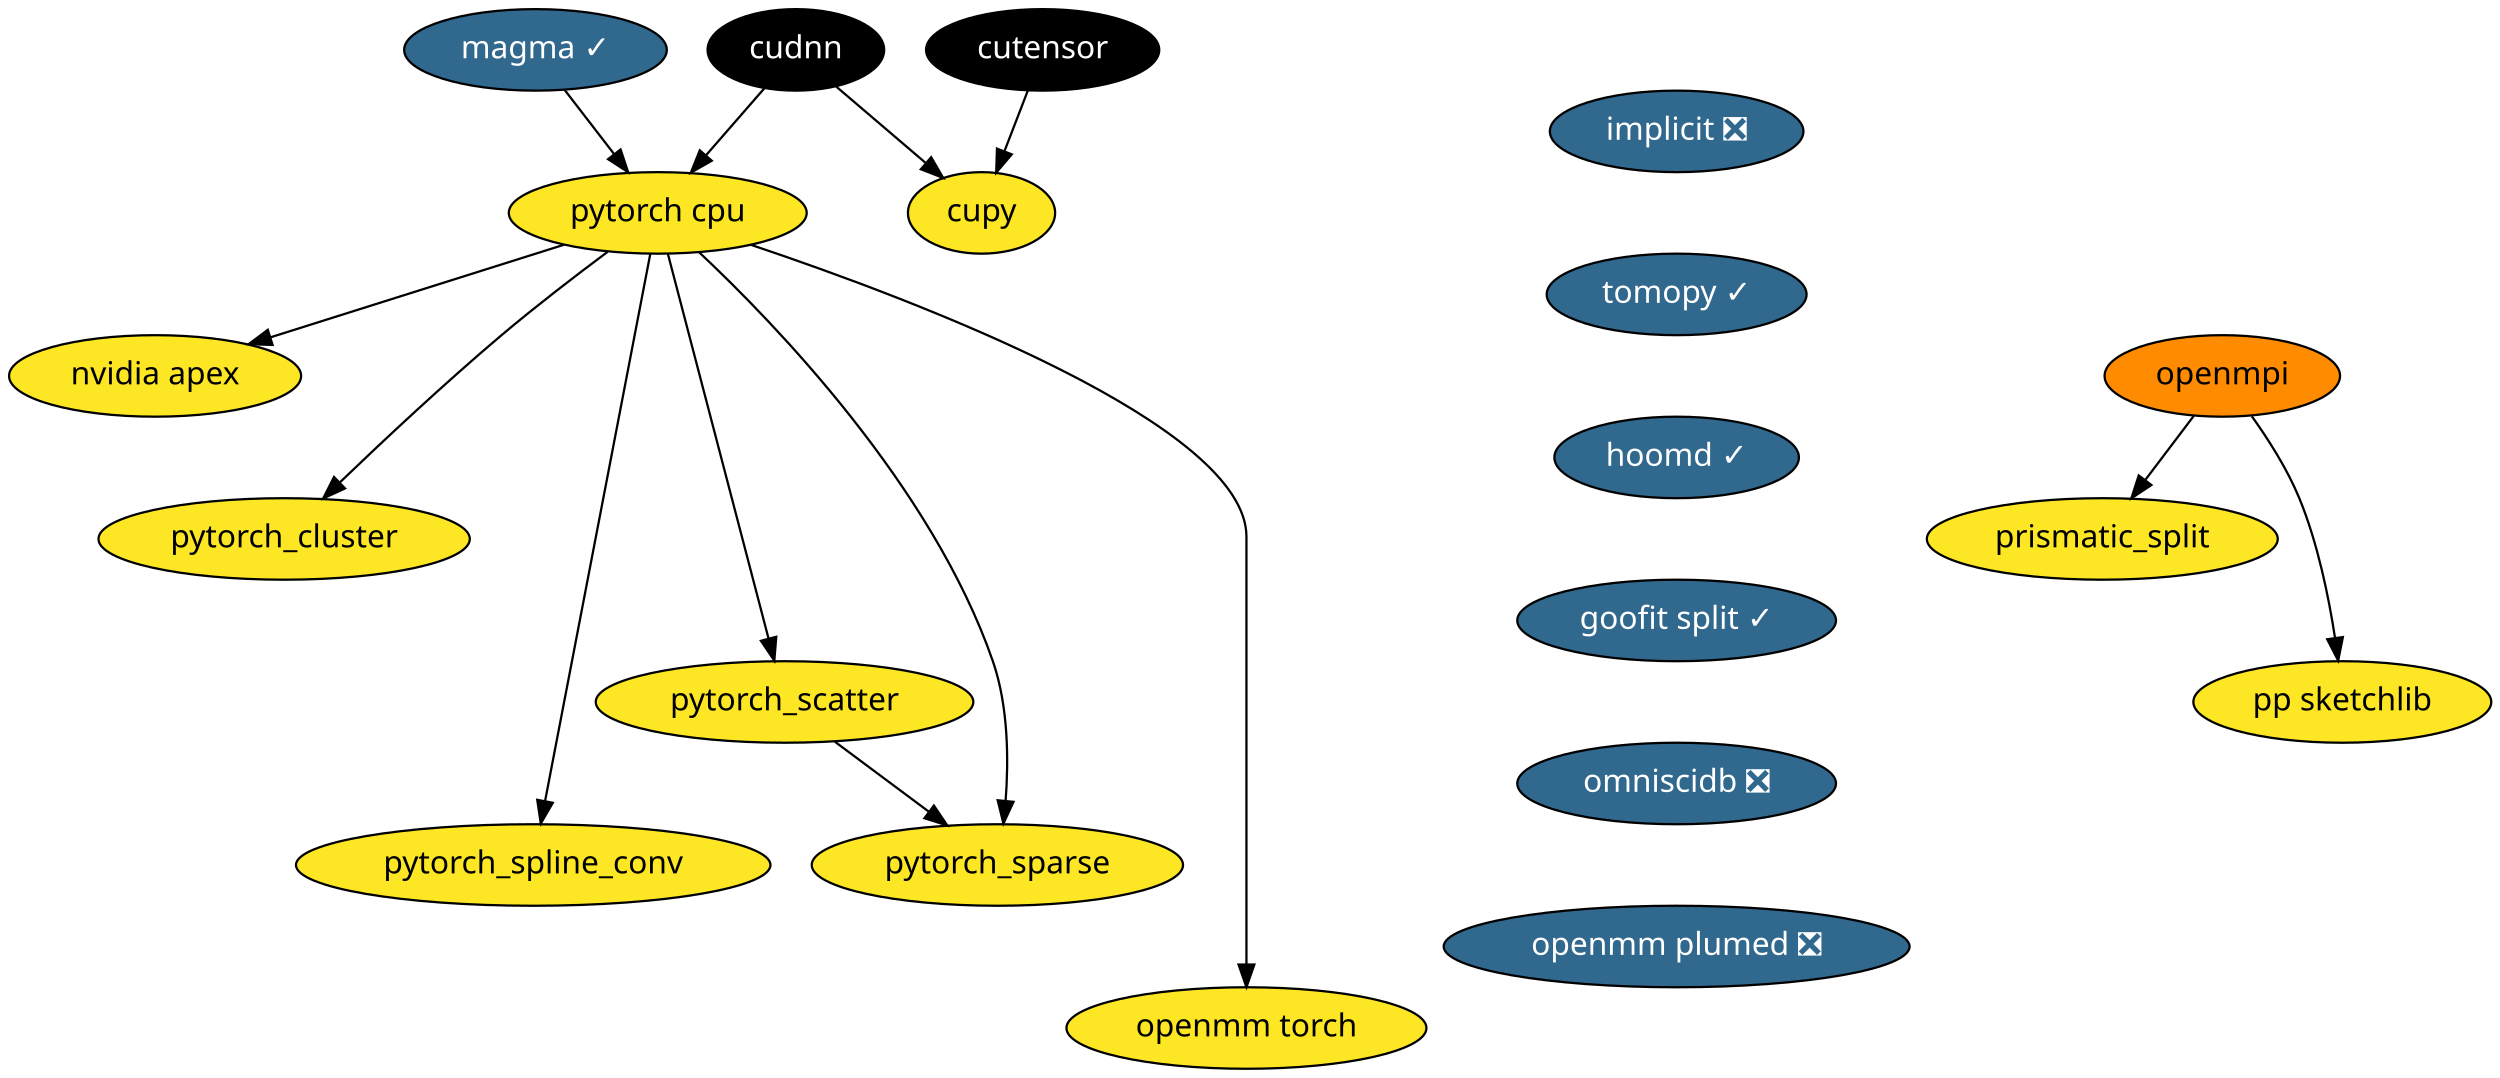
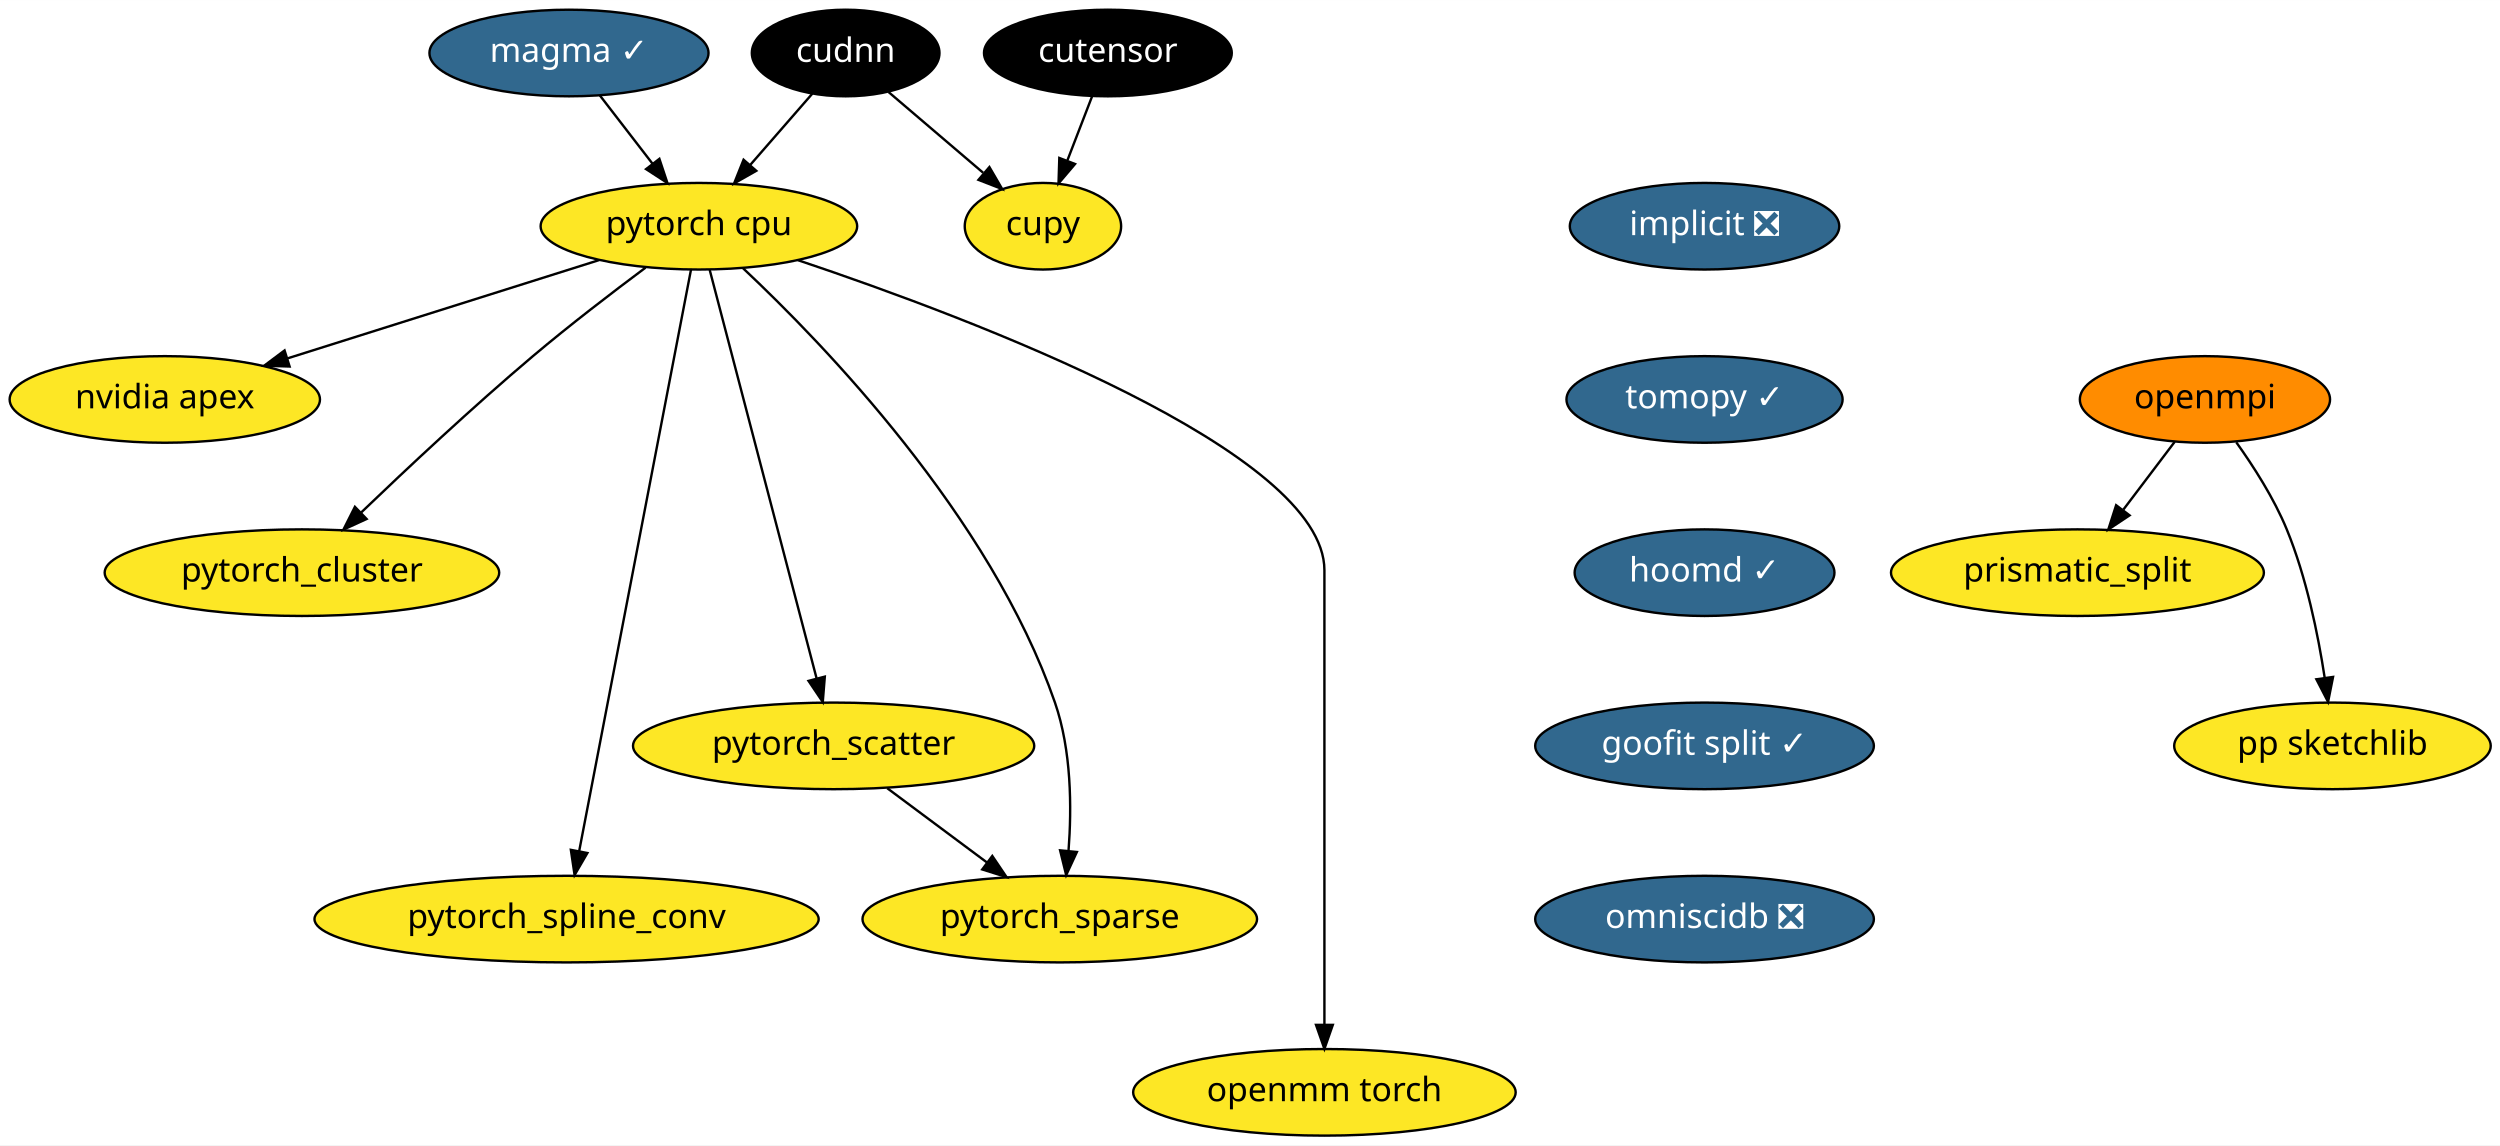
- <svg xmlns="http://www.w3.org/2000/svg" xmlns:xlink="http://www.w3.org/1999/xlink" width="1104pt" height="476pt" viewBox="0.00 0.00 1104.14 476.00">
+ <svg xmlns="http://www.w3.org/2000/svg" xmlns:xlink="http://www.w3.org/1999/xlink" width="1039pt" height="476pt" viewBox="0.00 0.00 1039.14 476.00">
  <g id="graph0" class="graph" transform="scale(1 1) rotate(0) translate(4 472)">
-     <polygon fill="white" stroke="transparent" points="-4,4 -4,-472 1100.14,-472 1100.14,4 -4,4" />
+     <polygon fill="white" stroke="transparent" points="-4,4 -4,-472 1035.14,-472 1035.14,4 -4,4" />
    <g id="node1" class="node">
      <g id="a_node1">
        <a xlink:href="https://github.com/conda-forge/implicit-feedstock/pull/34" xlink:title="implicit ❎">
-           <ellipse fill="#31688e" stroke="black" cx="736.5" cy="-414" rx="56" ry="18" />
-           <text text-anchor="middle" x="736.5" y="-410.3" font-family="Times-Roman" font-size="14.00" fill="white">implicit ❎</text>
+           <ellipse fill="#31688e" stroke="black" cx="704.5" cy="-378" rx="56" ry="18" />
+           <text text-anchor="middle" x="704.5" y="-374.3" font-family="Times-Roman" font-size="14.00" fill="white">implicit ❎</text>
        </a>
      </g>
    </g>
    <g id="node2" class="node">
      <g id="a_node2">
        <a xlink:href="https://github.com/conda-forge/tomopy-feedstock/pull/44" xlink:title="tomopy ✓">
-           <ellipse fill="#31688e" stroke="black" cx="736.5" cy="-342" rx="57.39" ry="18" />
-           <text text-anchor="middle" x="736.5" y="-338.3" font-family="Times-Roman" font-size="14.00" fill="white">tomopy ✓</text>
+           <ellipse fill="#31688e" stroke="black" cx="704.5" cy="-306" rx="57.39" ry="18" />
+           <text text-anchor="middle" x="704.5" y="-302.3" font-family="Times-Roman" font-size="14.00" fill="white">tomopy ✓</text>
        </a>
      </g>
    </g>
    <g id="node6" class="node">
      <g id="a_node6">
        <a xlink:href="https://github.com/conda-forge/hoomd-feedstock/pull/36" xlink:title="hoomd ✓">
-           <ellipse fill="#31688e" stroke="black" cx="736.5" cy="-270" rx="54" ry="18" />
-           <text text-anchor="middle" x="736.5" y="-266.3" font-family="Times-Roman" font-size="14.00" fill="white">hoomd ✓</text>
+           <ellipse fill="#31688e" stroke="black" cx="704.5" cy="-234" rx="54" ry="18" />
+           <text text-anchor="middle" x="704.5" y="-230.3" font-family="Times-Roman" font-size="14.00" fill="white">hoomd ✓</text>
        </a>
      </g>
    </g>
    <g id="node3" class="node">
      <g id="a_node3">
        <a xlink:href="https://github.com/conda-forge/openmpi-feedstock" xlink:title="openmpi">
-           <ellipse fill="#ff8c00" stroke="black" cx="977.5" cy="-306" rx="52" ry="18" />
-           <text text-anchor="middle" x="977.5" y="-302.3" font-family="Times-Roman" font-size="14.00">openmpi</text>
+           <ellipse fill="#ff8c00" stroke="black" cx="912.5" cy="-306" rx="52" ry="18" />
+           <text text-anchor="middle" x="912.5" y="-302.3" font-family="Times-Roman" font-size="14.00">openmpi</text>
        </a>
      </g>
    </g>
    <g id="node4" class="node">
      <g id="a_node4">
        <a xlink:href="https://github.com/conda-forge/prismatic_split-feedstock" xlink:title="prismatic_split">
-           <ellipse fill="#fde725" stroke="black" cx="924.5" cy="-234" rx="77.5" ry="18" />
-           <text text-anchor="middle" x="924.5" y="-230.3" font-family="Times-Roman" font-size="14.00">prismatic_split</text>
+           <ellipse fill="#fde725" stroke="black" cx="859.5" cy="-234" rx="77.5" ry="18" />
+           <text text-anchor="middle" x="859.5" y="-230.3" font-family="Times-Roman" font-size="14.00">prismatic_split</text>
        </a>
      </g>
    </g>
    <g id="edge2" class="edge">
-       <path fill="none" stroke="black" d="M964.94,-288.41C958.57,-279.99 950.69,-269.58 943.58,-260.2" />
-       <polygon fill="black" stroke="black" points="946.17,-257.82 937.34,-251.96 940.58,-262.04 946.17,-257.82" />
+       <path fill="none" stroke="black" d="M899.94,-288.41C893.57,-279.99 885.69,-269.58 878.58,-260.2" />
+       <polygon fill="black" stroke="black" points="881.17,-257.82 872.34,-251.96 875.58,-262.04 881.17,-257.82" />
    </g>
    <g id="node5" class="node">
      <g id="a_node5">
        <a xlink:href="https://github.com/conda-forge/pp-sketchlib-feedstock" xlink:title="pp sketchlib">
-           <ellipse fill="#fde725" stroke="black" cx="1030.5" cy="-162" rx="65.79" ry="18" />
-           <text text-anchor="middle" x="1030.5" y="-158.3" font-family="Times-Roman" font-size="14.00">pp sketchlib</text>
+           <ellipse fill="#fde725" stroke="black" cx="965.5" cy="-162" rx="65.79" ry="18" />
+           <text text-anchor="middle" x="965.5" y="-158.3" font-family="Times-Roman" font-size="14.00">pp sketchlib</text>
        </a>
      </g>
    </g>
    <g id="edge3" class="edge">
-       <path fill="none" stroke="black" d="M990.51,-288.21C997.68,-278.19 1006.18,-264.94 1011.5,-252 1019.65,-232.18 1024.5,-208.39 1027.26,-190.39" />
-       <polygon fill="black" stroke="black" points="1030.75,-190.66 1028.68,-180.27 1023.82,-189.69 1030.75,-190.66" />
+       <path fill="none" stroke="black" d="M925.51,-288.21C932.68,-278.19 941.18,-264.94 946.5,-252 954.65,-232.18 959.5,-208.39 962.26,-190.39" />
+       <polygon fill="black" stroke="black" points="965.75,-190.66 963.68,-180.27 958.82,-189.69 965.75,-190.66" />
    </g>
    <g id="node7" class="node">
      <g id="a_node7">
        <a xlink:href="https://github.com/conda-forge/goofit-split-feedstock/pull/9" xlink:title="goofit split ✓">
-           <ellipse fill="#31688e" stroke="black" cx="736.5" cy="-198" rx="70.39" ry="18" />
-           <text text-anchor="middle" x="736.5" y="-194.3" font-family="Times-Roman" font-size="14.00" fill="white">goofit split ✓</text>
+           <ellipse fill="#31688e" stroke="black" cx="704.5" cy="-162" rx="70.39" ry="18" />
+           <text text-anchor="middle" x="704.5" y="-158.3" font-family="Times-Roman" font-size="14.00" fill="white">goofit split ✓</text>
        </a>
      </g>
    </g>
    <g id="node17" class="node">
      <g id="a_node17">
        <a xlink:href="https://github.com/conda-forge/omniscidb-feedstock/pull/30" xlink:title="omniscidb ❎">
-           <ellipse fill="#31688e" stroke="black" cx="736.5" cy="-126" rx="70.39" ry="18" />
-           <text text-anchor="middle" x="736.5" y="-122.3" font-family="Times-Roman" font-size="14.00" fill="white">omniscidb ❎</text>
+           <ellipse fill="#31688e" stroke="black" cx="704.5" cy="-90" rx="70.39" ry="18" />
+           <text text-anchor="middle" x="704.5" y="-86.3" font-family="Times-Roman" font-size="14.00" fill="white">omniscidb ❎</text>
        </a>
      </g>
    </g>
    <g id="node8" class="node">
      <g id="a_node8">
        <a xlink:href="https://github.com/conda-forge/pytorch-cpu-feedstock" xlink:title="pytorch cpu">
          <ellipse fill="#fde725" stroke="black" cx="286.5" cy="-378" rx="65.79" ry="18" />
          <text text-anchor="middle" x="286.5" y="-374.3" font-family="Times-Roman" font-size="14.00">pytorch cpu</text>
        </a>
      </g>
    </g>
    <g id="node9" class="node">
      <g id="a_node9">
        <a xlink:href="https://github.com/conda-forge/nvidia-apex-feedstock" xlink:title="nvidia apex">
          <ellipse fill="#fde725" stroke="black" cx="64.5" cy="-306" rx="64.5" ry="18" />
          <text text-anchor="middle" x="64.5" y="-302.3" font-family="Times-Roman" font-size="14.00">nvidia apex</text>
        </a>
      </g>
    </g>
    <g id="edge6" class="edge">
      <path fill="none" stroke="black" d="M245,-363.92C208.33,-352.35 154.72,-335.45 115.45,-323.06" />
      <polygon fill="black" stroke="black" points="116.38,-319.69 105.79,-320.02 114.28,-326.37 116.38,-319.69" />
    </g>
    <g id="node10" class="node">
      <g id="a_node10">
        <a xlink:href="https://github.com/conda-forge/pytorch_cluster-feedstock" xlink:title="pytorch_cluster">
          <ellipse fill="#fde725" stroke="black" cx="121.5" cy="-234" rx="82" ry="18" />
          <text text-anchor="middle" x="121.5" y="-230.3" font-family="Times-Roman" font-size="14.00">pytorch_cluster</text>
        </a>
      </g>
    </g>
    <g id="edge7" class="edge">
      <path fill="none" stroke="black" d="M264.34,-360.8C250.6,-350.55 232.73,-336.86 217.5,-324 192.47,-302.86 165.19,-277.31 146.13,-259.02" />
      <polygon fill="black" stroke="black" points="148.38,-256.32 138.75,-251.9 143.52,-261.36 148.38,-256.32" />
    </g>
    <g id="node11" class="node">
      <g id="a_node11">
        <a xlink:href="https://github.com/conda-forge/pytorch_scatter-feedstock" xlink:title="pytorch_scatter">
          <ellipse fill="#fde725" stroke="black" cx="342.5" cy="-162" rx="83.39" ry="18" />
          <text text-anchor="middle" x="342.5" y="-158.3" font-family="Times-Roman" font-size="14.00">pytorch_scatter</text>
        </a>
      </g>
    </g>
    <g id="edge8" class="edge">
      <path fill="none" stroke="black" d="M290.99,-359.85C300.7,-322.75 323.71,-234.81 335.41,-190.1" />
      <polygon fill="black" stroke="black" points="338.84,-190.79 337.99,-180.23 332.07,-189.02 338.84,-190.79" />
    </g>
    <g id="node12" class="node">
      <g id="a_node12">
        <a xlink:href="https://github.com/conda-forge/pytorch_spline_conv-feedstock" xlink:title="pytorch_spline_conv">
          <ellipse fill="#fde725" stroke="black" cx="231.5" cy="-90" rx="104.78" ry="18" />
          <text text-anchor="middle" x="231.5" y="-86.3" font-family="Times-Roman" font-size="14.00">pytorch_spline_conv</text>
        </a>
      </g>
    </g>
    <g id="edge9" class="edge">
      <path fill="none" stroke="black" d="M283.22,-359.97C274.04,-312.19 247.97,-176.62 236.74,-118.27" />
      <polygon fill="black" stroke="black" points="240.15,-117.47 234.83,-108.31 233.28,-118.79 240.15,-117.47" />
    </g>
    <g id="node13" class="node">
      <g id="a_node13">
        <a xlink:href="https://github.com/conda-forge/pytorch_sparse-feedstock" xlink:title="pytorch_sparse">
          <ellipse fill="#fde725" stroke="black" cx="436.5" cy="-90" rx="82" ry="18" />
          <text text-anchor="middle" x="436.5" y="-86.3" font-family="Times-Roman" font-size="14.00">pytorch_sparse</text>
        </a>
      </g>
    </g>
    <g id="edge10" class="edge">
      <path fill="none" stroke="black" d="M304.85,-360.53C338.17,-329.24 407.69,-257.41 434.5,-180 441.36,-160.19 441.51,-136.39 440.14,-118.39" />
      <polygon fill="black" stroke="black" points="443.61,-117.9 439.16,-108.28 436.64,-118.57 443.61,-117.9" />
    </g>
    <g id="node14" class="node">
      <g id="a_node14">
        <a xlink:href="https://github.com/conda-forge/openmm-torch-feedstock" xlink:title="openmm torch">
          <ellipse fill="#fde725" stroke="black" cx="546.5" cy="-18" rx="79.5" ry="18" />
          <text text-anchor="middle" x="546.5" y="-14.3" font-family="Times-Roman" font-size="14.00">openmm torch</text>
        </a>
      </g>
    </g>
    <g id="edge11" class="edge">
      <path fill="none" stroke="black" d="M327.7,-363.88C401.01,-339.28 546.5,-284.25 546.5,-235 546.5,-235 546.5,-235 546.5,-161 546.5,-121 546.5,-74.65 546.5,-46.08" />
      <polygon fill="black" stroke="black" points="550,-46.05 546.5,-36.05 543,-46.05 550,-46.05" />
    </g>
    <g id="edge12" class="edge">
      <path fill="none" stroke="black" d="M364.78,-144.41C377.19,-135.17 392.81,-123.54 406.3,-113.49" />
      <polygon fill="black" stroke="black" points="408.45,-116.25 414.38,-107.47 404.27,-110.64 408.45,-116.25" />
    </g>
    <g id="node15" class="node">
      <g id="a_node15">
        <a xlink:href="https://github.com/conda-forge/cupy-feedstock" xlink:title="cupy">
          <ellipse fill="#fde725" stroke="black" cx="429.5" cy="-378" rx="32.5" ry="18" />
          <text text-anchor="middle" x="429.5" y="-374.3" font-family="Times-Roman" font-size="14.00">cupy</text>
        </a>
      </g>
    </g>
    <g id="node16" class="node">
      <g id="a_node16">
        <a xlink:href="https://github.com/conda-forge/cudnn-feedstock" xlink:title="cudnn">
          <ellipse fill="#000000" stroke="black" cx="347.5" cy="-450" rx="39" ry="18" />
          <text text-anchor="middle" x="347.5" y="-446.3" font-family="Times-Roman" font-size="14.00" fill="white">cudnn</text>
        </a>
      </g>
    </g>
    <g id="edge13" class="edge">
      <path fill="none" stroke="black" d="M333.66,-433.12C326,-424.33 316.33,-413.23 307.74,-403.37" />
      <polygon fill="black" stroke="black" points="310.35,-401.04 301.14,-395.8 305.07,-405.64 310.35,-401.04" />
    </g>
    <g id="edge14" class="edge">
      <path fill="none" stroke="black" d="M365.29,-433.81C376.81,-423.98 391.96,-411.04 404.66,-400.21" />
      <polygon fill="black" stroke="black" points="407.25,-402.6 412.58,-393.44 402.7,-397.27 407.25,-402.6" />
    </g>
    <g id="node18" class="node">
      <g id="a_node18">
-         <a xlink:href="https://github.com/conda-forge/openmm-plumed-feedstock/pull/6" xlink:title="openmm plumed ❎">
-           <ellipse fill="#31688e" stroke="black" cx="736.5" cy="-54" rx="102.88" ry="18" />
-           <text text-anchor="middle" x="736.5" y="-50.3" font-family="Times-Roman" font-size="14.00" fill="white">openmm plumed ❎</text>
-         </a>
-       </g>
-     </g>
-     <g id="node19" class="node">
-       <g id="a_node19">
        <a xlink:href="https://github.com/conda-forge/magma-feedstock/pull/8" xlink:title="magma ✓">
          <ellipse fill="#31688e" stroke="black" cx="232.5" cy="-450" rx="58" ry="18" />
          <text text-anchor="middle" x="232.5" y="-446.3" font-family="Times-Roman" font-size="14.00" fill="white">magma ✓</text>
        </a>
      </g>
    </g>
-     <g id="edge17" class="edge">
+     <g id="edge16" class="edge">
      <path fill="none" stroke="black" d="M245.3,-432.41C251.86,-423.91 259.98,-413.37 267.28,-403.91" />
      <polygon fill="black" stroke="black" points="270.08,-406.01 273.42,-395.96 264.54,-401.74 270.08,-406.01" />
    </g>
-     <g id="node20" class="node">
-       <g id="a_node20">
+     <g id="node19" class="node">
+       <g id="a_node19">
        <a xlink:href="https://github.com/conda-forge/cutensor-feedstock" xlink:title="cutensor">
          <ellipse fill="#000000" stroke="black" cx="456.5" cy="-450" rx="51.5" ry="18" />
          <text text-anchor="middle" x="456.5" y="-446.3" font-family="Times-Roman" font-size="14.00" fill="white">cutensor</text>
        </a>
      </g>
    </g>
-     <g id="edge18" class="edge">
+     <g id="edge17" class="edge">
      <path fill="none" stroke="black" d="M449.96,-432.05C446.88,-424.06 443.13,-414.33 439.68,-405.4" />
      <polygon fill="black" stroke="black" points="442.84,-403.86 435.98,-395.79 436.31,-406.38 442.84,-403.86" />
    </g>
  </g>
</svg>
